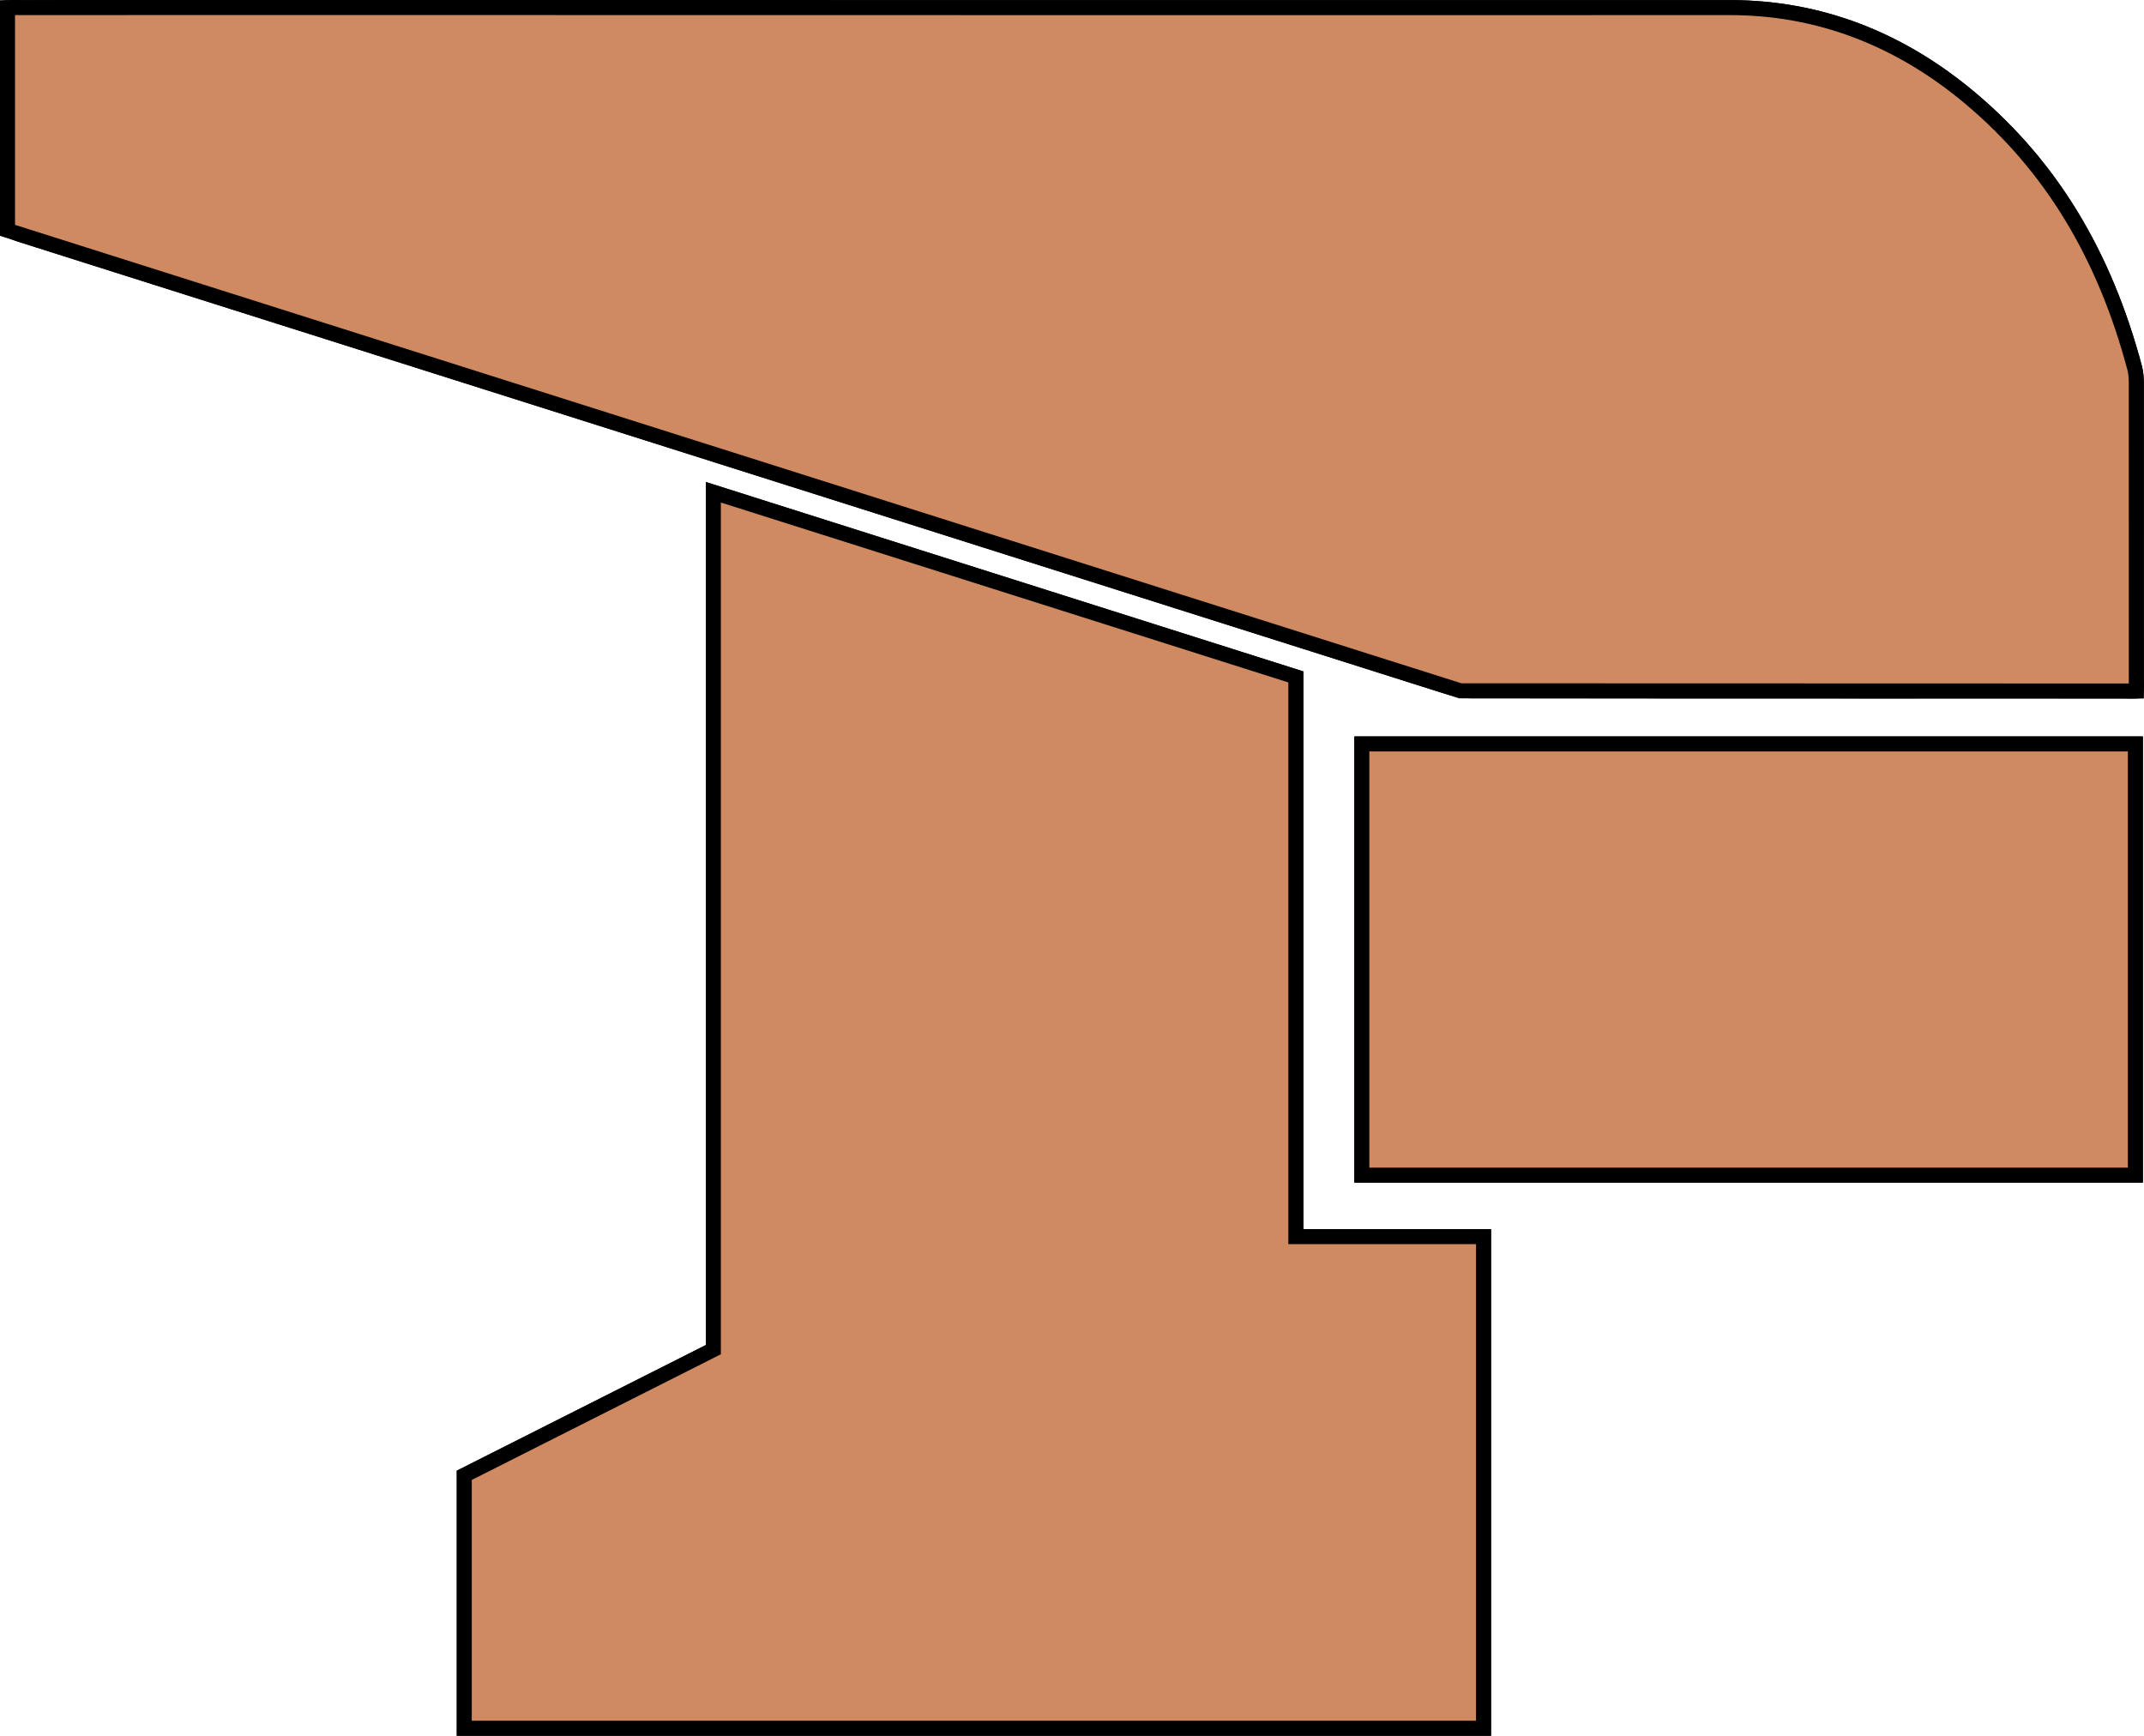
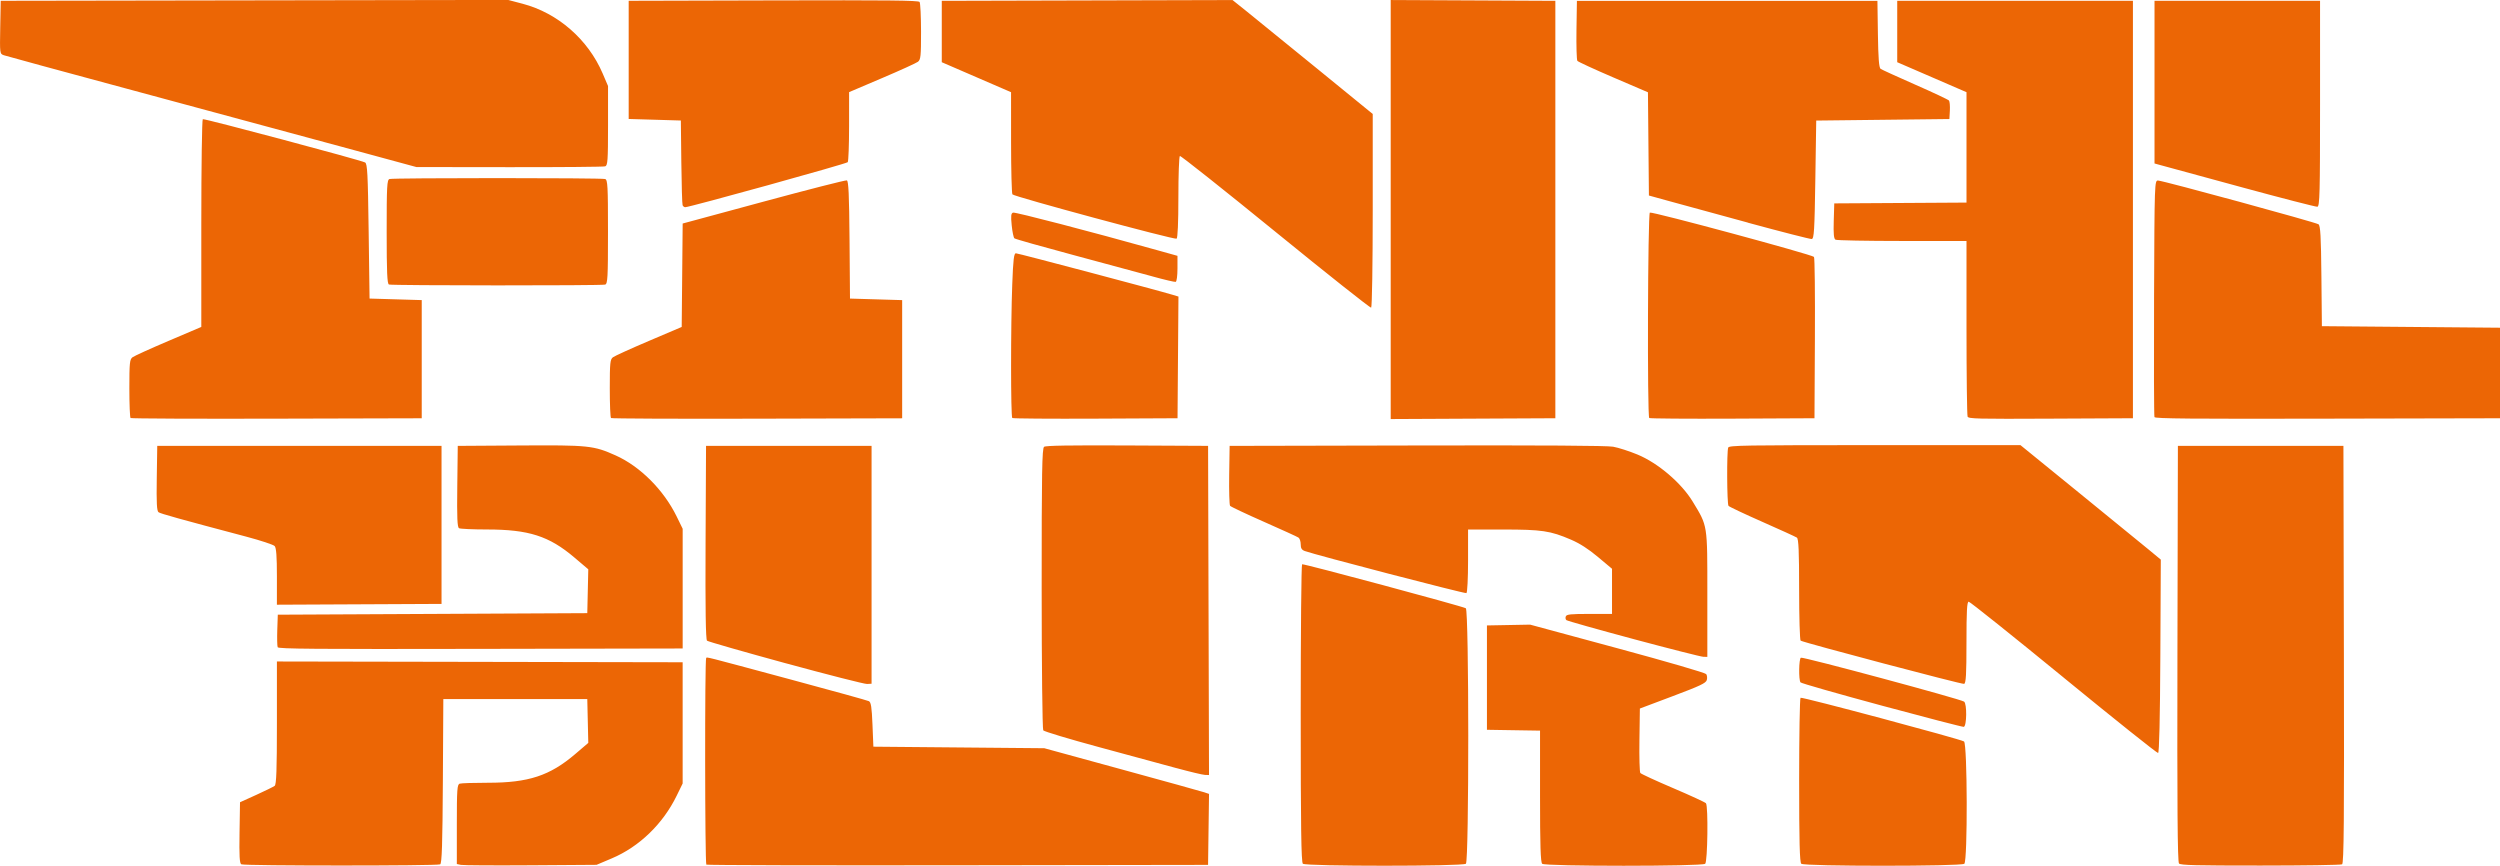
- <svg xmlns="http://www.w3.org/2000/svg" width="192.549" height="155.868" viewBox="0 0 50.945 41.24" version="1.1" id="svg8">
-   <defs id="defs2">
-     <clipPath clipPathUnits="userSpaceOnUse" id="clipPath16">
-       <path d="M 0,618.062 H 1949.984 V 0 H 0 Z" id="path18" />
-     </clipPath>
-     <clipPath id="clp2" style="clip-rule:nonzero">
-       <path id="path5264" d="M 234.2,0.138 H 5879.3 V 7919 H 234.2 Z" />
-     </clipPath>
-     <clipPath id="clp3" style="clip-rule:nonzero">
-       <path id="path5273" d="M 234.06,0 H 5879.3 V 7919 H 234.06 Z" />
-     </clipPath>
-     <clipPath id="clp4" style="clip-rule:nonzero">
-       <path id="path5282" d="M 437.5,278.39 H 1028 V 456.94 H 437.5 Z" />
-     </clipPath>
-     <clipPath id="clp5" style="clip-rule:nonzero">
-       <path id="path5291" d="M 234.06,0 H 5879.3 V 7919 H 234.06 Z" />
-     </clipPath>
-     <clipPath id="clp6" style="clip-rule:nonzero">
-       <path id="path5330" d="M 437.5,278.39 H 1028 V 456.94 H 437.5 Z" />
-     </clipPath>
-     <clipPath id="clp7" style="clip-rule:nonzero">
-       <path id="path5341" d="M 234.06,0 H 5879.3 V 7919 H 234.06 Z" />
-     </clipPath>
-     <clipPath id="clp8" style="clip-rule:nonzero">
-       <path id="path5418" d="m 4026.3,282.71 h 699.8 v 170.38 h -699.8 z" />
-     </clipPath>
-     <clipPath id="clp9" style="clip-rule:nonzero">
-       <path id="path5427" d="M 234.06,0 H 5879.3 V 7919 H 234.06 Z" />
-     </clipPath>
-     <clipPath id="clp10" style="clip-rule:nonzero">
-       <path id="path5476" d="M 2444.9,428.65 V 306.69 h 506 v 121.96" />
-     </clipPath>
-     <clipPath id="clp11" style="clip-rule:nonzero">
-       <path id="path5485" d="M 234.06,0 H 5879.3 V 7919 H 234.06 Z" />
-     </clipPath>
-     <clipPath id="clp12" style="clip-rule:nonzero">
-       <path id="path5496" d="M 2444.9,428.65 V 306.69 h 506 v 121.96" />
-     </clipPath>
-     <clipPath id="clp13" style="clip-rule:nonzero">
-       <path id="path5505" d="M 234.06,0 H 5879.3 V 7919 H 234.06 Z" />
-     </clipPath>
-     <clipPath id="clp14" style="clip-rule:nonzero">
-       <path id="path5514" d="M 2444.9,428.65 V 306.69 h 506 v 121.96" />
-     </clipPath>
-     <clipPath id="clp15" style="clip-rule:nonzero">
-       <path id="path5523" d="M 234.06,0 H 5879.3 V 7919 H 234.06 Z" />
-     </clipPath>
-     <clipPath id="clipPath5767" style="clip-rule:nonzero">
-       <path id="path5769" d="M 234.2,0.138 H 5879.3 V 7919 H 234.2 Z" />
-     </clipPath>
-     <clipPath id="clipPath5775" style="clip-rule:nonzero">
-       <path id="path5777" d="M 234.06,0 H 5879.3 V 7919 H 234.06 Z" />
-     </clipPath>
-     <clipPath id="clipPath5783" style="clip-rule:nonzero">
-       <path id="path5785" d="M 437.5,278.39 H 1028 V 456.94 H 437.5 Z" />
-     </clipPath>
-     <clipPath id="clipPath5791" style="clip-rule:nonzero">
-       <path id="path5793" d="M 234.06,0 H 5879.3 V 7919 H 234.06 Z" />
-     </clipPath>
-     <clipPath id="clipPath5814" style="clip-rule:nonzero">
-       <path id="path5816" d="M 437.5,278.39 H 1028 V 456.94 H 437.5 Z" />
-     </clipPath>
-     <clipPath id="clipPath5823" style="clip-rule:nonzero">
-       <path id="path5825" d="M 234.06,0 H 5879.3 V 7919 H 234.06 Z" />
-     </clipPath>
-     <clipPath id="clipPath5865" style="clip-rule:nonzero">
-       <path id="path5867" d="m 4026.3,282.71 h 699.8 v 170.38 h -699.8 z" />
-     </clipPath>
-     <clipPath id="clipPath5873" style="clip-rule:nonzero">
-       <path id="path5875" d="M 234.06,0 H 5879.3 V 7919 H 234.06 Z" />
-     </clipPath>
-     <clipPath id="clipPath5901" style="clip-rule:nonzero">
-       <path id="path5903" d="M 2444.9,428.65 V 306.69 h 506 v 121.96" />
-     </clipPath>
-     <clipPath id="clipPath5909" style="clip-rule:nonzero">
-       <path id="path5911" d="M 234.06,0 H 5879.3 V 7919 H 234.06 Z" />
-     </clipPath>
-     <clipPath id="clipPath5918" style="clip-rule:nonzero">
-       <path id="path5920" d="M 2444.9,428.65 V 306.69 h 506 v 121.96" />
-     </clipPath>
-     <clipPath id="clipPath5926" style="clip-rule:nonzero">
-       <path id="path5928" d="M 234.06,0 H 5879.3 V 7919 H 234.06 Z" />
-     </clipPath>
-     <clipPath id="clipPath5934" style="clip-rule:nonzero">
-       <path id="path5936" d="M 2444.9,428.65 V 306.69 h 506 v 121.96" />
-     </clipPath>
-     <clipPath id="clipPath5942" style="clip-rule:nonzero">
-       <path id="path5944" d="M 234.06,0 H 5879.3 V 7919 H 234.06 Z" />
-     </clipPath>
-     <clipPath id="clipPath14221" style="clip-rule:nonzero">
-       <path d="M 234.06,0 H 5879.3 V 7919 H 234.06 Z" id="path14223" />
-     </clipPath>
-     <clipPath id="clipPath14217" style="clip-rule:nonzero">
-       <path d="M 2444.9,428.65 V 306.69 h 506 v 121.96" id="path14219" />
-     </clipPath>
-     <clipPath id="clipPath14213" style="clip-rule:nonzero">
-       <path d="M 234.06,0 H 5879.3 V 7919 H 234.06 Z" id="path14215" />
-     </clipPath>
-     <clipPath id="clipPath14209" style="clip-rule:nonzero">
-       <path d="M 2444.9,428.65 V 306.69 h 506 v 121.96" id="path14211" />
-     </clipPath>
-     <clipPath id="clipPath14205" style="clip-rule:nonzero">
-       <path d="M 234.06,0 H 5879.3 V 7919 H 234.06 Z" id="path14207" />
-     </clipPath>
-     <clipPath id="clipPath14201" style="clip-rule:nonzero">
-       <path d="M 2444.9,428.65 V 306.69 h 506 v 121.96" id="path14203" />
-     </clipPath>
-     <clipPath id="clipPath14197" style="clip-rule:nonzero">
-       <path d="M 234.06,0 H 5879.3 V 7919 H 234.06 Z" id="path14199" />
-     </clipPath>
-     <clipPath id="clipPath14193" style="clip-rule:nonzero">
-       <path d="m 4026.3,282.71 h 699.8 v 170.38 h -699.8 z" id="path14195" />
-     </clipPath>
-     <clipPath id="clipPath14189" style="clip-rule:nonzero">
-       <path d="M 234.06,0 H 5879.3 V 7919 H 234.06 Z" id="path14191" />
-     </clipPath>
-     <clipPath id="clipPath14185" style="clip-rule:nonzero">
-       <path d="M 437.5,278.39 H 1028 V 456.94 H 437.5 Z" id="path14187" />
-     </clipPath>
-     <clipPath id="clipPath14181" style="clip-rule:nonzero">
-       <path d="M 234.06,0 H 5879.3 V 7919 H 234.06 Z" id="path14183" />
-     </clipPath>
-     <clipPath id="clipPath14177" style="clip-rule:nonzero">
-       <path d="M 437.5,278.39 H 1028 V 456.94 H 437.5 Z" id="path14179" />
-     </clipPath>
-     <clipPath id="clipPath14173" style="clip-rule:nonzero">
-       <path d="M 234.06,0 H 5879.3 V 7919 H 234.06 Z" id="path14175" />
-     </clipPath>
-     <clipPath id="clipPath14169" style="clip-rule:nonzero">
-       <path d="M 234.2,0.138 H 5879.3 V 7919 H 234.2 Z" id="path14171" />
-     </clipPath>
-     <clipPath id="clipPath14165" style="clip-rule:nonzero">
-       <path d="M 234.06,0 H 5879.3 V 7919 H 234.06 Z" id="path14167" />
-     </clipPath>
-     <clipPath id="clipPath14161" style="clip-rule:nonzero">
-       <path d="M 2444.9,428.65 V 306.69 h 506 v 121.96" id="path14163" />
-     </clipPath>
-     <clipPath id="clipPath14157" style="clip-rule:nonzero">
-       <path d="M 234.06,0 H 5879.3 V 7919 H 234.06 Z" id="path14159" />
-     </clipPath>
-     <clipPath id="clipPath14153" style="clip-rule:nonzero">
-       <path d="M 2444.9,428.65 V 306.69 h 506 v 121.96" id="path14155" />
-     </clipPath>
-     <clipPath id="clipPath14149" style="clip-rule:nonzero">
-       <path d="M 234.06,0 H 5879.3 V 7919 H 234.06 Z" id="path14151" />
-     </clipPath>
-     <clipPath id="clipPath14145" style="clip-rule:nonzero">
-       <path d="M 2444.9,428.65 V 306.69 h 506 v 121.96" id="path14147" />
-     </clipPath>
-     <clipPath id="clipPath14141" style="clip-rule:nonzero">
-       <path d="M 234.06,0 H 5879.3 V 7919 H 234.06 Z" id="path14143" />
-     </clipPath>
-     <clipPath id="clipPath14137" style="clip-rule:nonzero">
-       <path d="m 4026.3,282.71 h 699.8 v 170.38 h -699.8 z" id="path14139" />
-     </clipPath>
-     <clipPath id="clipPath14133" style="clip-rule:nonzero">
-       <path d="M 234.06,0 H 5879.3 V 7919 H 234.06 Z" id="path14135" />
-     </clipPath>
-     <clipPath id="clipPath14129" style="clip-rule:nonzero">
-       <path d="M 437.5,278.39 H 1028 V 456.94 H 437.5 Z" id="path14131" />
-     </clipPath>
-     <clipPath id="clipPath14125" style="clip-rule:nonzero">
-       <path d="M 234.06,0 H 5879.3 V 7919 H 234.06 Z" id="path14127" />
-     </clipPath>
-     <clipPath id="clipPath14121" style="clip-rule:nonzero">
-       <path d="M 437.5,278.39 H 1028 V 456.94 H 437.5 Z" id="path14123" />
-     </clipPath>
-     <clipPath id="clipPath14117" style="clip-rule:nonzero">
-       <path d="M 234.06,0 H 5879.3 V 7919 H 234.06 Z" id="path14119" />
-     </clipPath>
-     <clipPath id="clipPath14113" style="clip-rule:nonzero">
-       <path d="M 234.2,0.138 H 5879.3 V 7919 H 234.2 Z" id="path14115" />
-     </clipPath>
-   </defs>
-   <g id="layer1" transform="translate(-40.91576,-245.6078)">
-     <g id="g3523" transform="matrix(0.08986157,0,0,0.08986157,40.91576,245.6078)">
-       <g id="g3503">
-         <path id="path3499" d="m 564.898,182.695 c 0.103,-1.35 0,-2.745 0,-3.875 0.015,-25.821 0.018,-51.642 -0.007,-77.463 -10e-4,-1.341 -0.074,-2.729 -0.417,-4.015 C 557.024,69.363 543.532,44.982 521.178,26.124 502.825,10.643 481.743,2.007 457.451,2.011 393.43,2.022 329.409,2.015 265.387,2.015 179.219,2.015 93.052,2.014 6.885,2.025 c -1.591,0 -3.182,-0.08 -4.898,0 0,19.744 0,39.258 0,58.69 1.204,0.469 2.251,0.942 3.338,1.29 7.92,2.53 15.849,5.035 23.776,7.545 79.821,25.273 159.644,50.542 239.464,75.823 37.698,11.939 75.383,23.919 113.091,35.826 2.366,0.747 4.884,1.441 7.333,1.444 57.348,0.081 114.696,0.064 172.045,0.052 1.128,0 2.515,0.104 3.864,0 z m -222.241,-3.722 c -51.406,-16.294 -102.396,-32.456 -154.027,-48.82 0,76.025 0,151.292 0,226.685 -22.218,11.208 -44.116,22.253 -65.864,33.224 0,22.504 0,44.586 0,66.882 89.945,0 179.608,0 269.52,0 0,-43.316 0,-86.366 0,-129.985 -16.6,0 -32.95,0 -49.629,0 0,-49.564 0,-98.559 0,-147.986 z m 17.448,17.717 c 0,38.089 0,75.92 0,114.012 68.267,0 136.274,0 204.543,0 0,-38.089 0,-75.92 0,-114.012 -68.267,0 -136.273,0 -204.543,0 z" style="clip-rule:evenodd;fill:#cf8a61;fill-rule:evenodd" />
-         <path id="path3501" d="M 394.272,458.929 H 120.779 v -70.091 l 65.865,-33.224 V 127.439 l 157.999,50.079 V 324.97 h 49.629 V 458.929 Z M 124.751,454.956 H 390.299 V 328.943 H 340.671 V 180.427 L 190.615,132.865 V 358.06 l -65.864,33.224 z M 566.633,312.688 H 358.12 V 194.705 h 208.514 v 117.983 z m -204.542,-3.972 h 200.57 V 198.677 H 362.091 Z M 563.55,184.728 c -0.484,0 -0.96,-0.013 -1.417,-0.025 -0.383,-0.01 -0.75,-0.021 -1.092,-0.021 l -8.07,0.002 c -19.899,0.004 -39.796,0.008 -59.696,0.008 -41.668,0 -73.831,-0.019 -104.289,-0.062 -2.703,-0.004 -5.407,-0.741 -7.929,-1.537 -24.306,-7.675 -48.603,-15.38 -72.898,-23.086 -13.398,-4.249 -26.795,-8.498 -40.194,-12.741 C 211.66,129.433 155.353,111.606 99.046,93.779 L 24.81,70.275 C 18.112,68.154 11.414,66.034 4.72,63.897 3.913,63.639 3.164,63.333 2.371,63.01 2.014,62.864 1.648,62.715 1.265,62.566 L 0,62.073 V 0.128 L 1.894,0.04 C 3.084,-0.015 4.216,0.002 5.327,0.021 5.845,0.03 6.358,0.038 6.871,0.038 79.557,0.029 152.226,0.029 224.898,0.029 l 151.407,0.002 c 27.049,0 54.099,-0.001 81.146,-0.006 23.806,0 45.671,8.27 65.007,24.581 21.438,18.085 35.81,41.71 43.935,72.226 0.428,1.604 0.483,3.261 0.484,4.524 0.023,25.822 0.021,51.644 0.007,77.466 0,0.342 0.011,0.711 0.021,1.097 0.023,0.894 0.051,1.906 -0.026,2.927 l -0.129,1.699 -1.699,0.131 c -0.5,0.038 -1.005,0.052 -1.501,0.052 z m -2.516,-4.019 c 0.384,0 0.787,0.011 1.208,0.022 0.231,0.006 0.469,0.013 0.71,0.018 -0.005,-0.243 -0.012,-0.484 -0.018,-0.724 -0.012,-0.423 -0.022,-0.828 -0.022,-1.205 0.015,-25.821 0.018,-51.641 -0.007,-77.461 -10e-4,-1.023 -0.041,-2.346 -0.35,-3.506 C 554.646,68.151 540.693,45.185 519.897,27.642 501.297,11.952 480.293,3.996 457.468,3.996 430.404,4 403.354,4.002 376.305,4.002 L 224.898,4 C 152.226,4 79.556,4 6.884,4.01 6.335,4.01 5.8,4.001 5.26,3.992 4.835,3.985 4.407,3.979 3.972,3.976 v 55.396 c 0.682,0.278 1.329,0.54 1.958,0.741 6.688,2.136 13.384,4.256 20.079,6.375 l 74.236,23.504 c 56.307,17.827 112.614,35.654 168.919,53.487 13.399,4.244 26.797,8.493 40.194,12.742 24.295,7.705 48.59,15.41 72.895,23.084 2.219,0.701 4.57,1.35 6.738,1.353 30.456,0.043 62.617,0.062 104.283,0.062 19.9,0 39.797,-0.004 59.695,-0.008 z" />
-       </g>
-       <g id="g3509">
-         <path id="path3505" d="M 564.898,182.695 386.128,182.643 1.986,60.904 c 0,0 0,-39.136 0,-58.88 1.717,-0.08 177.233,-0.01 263.401,-0.01 64.021,0 128.043,0.007 192.064,-0.003 24.292,-0.004 45.374,8.632 63.727,24.113 22.354,18.858 35.846,43.239 43.296,71.218 0.343,1.286 0.416,2.673 0.417,4.015 0.025,25.822 0.007,81.338 0.007,81.338 z" style="clip-rule:evenodd;fill:#cf8a61;fill-rule:evenodd" />
-         <path id="path3507" d="M 566.883,184.682 385.821,184.63 385.528,184.537 0,62.358 V 0.128 L 1.894,0.04 C 2.297,0.022 9.253,0 59.878,0 c 30.269,0 68.808,0.007 106.595,0.015 36.342,0.007 71.988,0.014 98.914,0.014 l 110.918,0.002 c 27.053,0 54.095,-0.001 81.146,-0.006 23.806,0 45.671,8.27 65.007,24.581 21.438,18.085 35.81,41.711 43.935,72.226 0.427,1.604 0.483,3.26 0.484,4.524 0.023,25.822 0.007,81.34 0.007,81.34 z m -180.447,-4.024 176.477,0.051 c 0.003,-10.128 0.014,-56.434 -0.008,-79.35 -10e-4,-1.023 -0.041,-2.346 -0.35,-3.506 C 554.646,68.151 540.693,45.185 519.897,27.642 501.297,11.952 480.293,3.996 457.468,3.996 430.4,4 403.358,4.002 376.305,4.002 L 265.387,4 C 238.461,4 202.814,3.993 166.472,3.986 128.685,3.979 90.146,3.972 59.878,3.972 c -12.41,0 -47.302,0 -55.906,0.025 V 59.45 Z" />
-       </g>
-       <g id="g3515">
-         <path id="path3511" d="m 342.657,178.973 c 0,49.428 0,98.422 0,147.984 16.679,0 33.029,0 49.629,0 0,43.619 0,86.669 0,129.985 -89.912,0 -179.575,0 -269.52,0 0,-22.296 0,-44.378 0,-66.882 21.748,-10.971 43.646,-22.016 65.864,-33.224 0,-75.393 0,-150.66 0,-226.685 51.631,16.366 102.62,32.527 154.027,48.822 z" style="clip-rule:evenodd;fill:#cf8a61;fill-rule:evenodd" />
-         <path id="path3513" d="M 394.272,458.929 H 120.779 v -70.091 l 65.865,-33.224 V 127.439 l 157.999,50.079 V 324.97 h 49.629 V 458.929 Z M 124.751,454.956 H 390.299 V 328.943 H 340.671 V 180.427 L 190.615,132.865 V 358.06 l -65.864,33.224 z" />
-       </g>
-       <g id="g3521">
-         <path id="path3517" d="m 360.105,196.69 c 68.27,0 136.276,0 204.543,0 0,38.092 0,75.923 0,114.012 -68.269,0 -136.276,0 -204.543,0 0,-38.092 0,-75.923 0,-114.012 z" style="clip-rule:evenodd;fill:#cf8a61;fill-rule:evenodd" />
-         <path id="path3519" d="M 566.633,312.688 H 358.12 V 194.705 h 208.514 v 117.983 z m -204.542,-3.972 h 200.57 V 198.677 h -200.57 z" />
-       </g>
-     </g>
+ <svg xmlns="http://www.w3.org/2000/svg" width="490.442" height="169.84" viewBox="0 0 129.763 44.937" version="1.1" id="svg8">
+   <defs id="defs2" />
+   <g id="layer1" transform="translate(-0.7110509,-246.9032)">
+     <path style="fill:#ec6605;stroke-width:0.086" d="m 13.237,291.766 c -0.091,-0.049 -0.113,-0.433 -0.093,-1.643 l 0.025,-1.579 0.841,-0.381 c 0.462,-0.21 0.893,-0.421 0.957,-0.47 0.09,-0.068 0.117,-0.825 0.117,-3.272 v -3.183 l 10.53,0.02 10.53,0.02 v 3.146 3.146 l -0.311,0.637 c -0.715,1.465 -1.94,2.647 -3.366,3.25 l -0.791,0.335 -3.416,0.024 c -1.879,0.013 -3.51,0.003 -3.626,-0.021 l -0.211,-0.045 v -2.061 c 0,-1.806 0.018,-2.067 0.148,-2.109 0.081,-0.027 0.744,-0.048 1.473,-0.048 2.097,0 3.205,-0.364 4.52,-1.486 l 0.682,-0.582 -0.026,-1.137 -0.026,-1.137 h -3.736 -3.736 l -0.024,4.257 c -0.019,3.284 -0.051,4.272 -0.14,4.32 -0.153,0.083 -10.168,0.082 -10.321,-0.002 z m 24.137,0.014 c -0.076,-0.065 -0.085,-10.655 -0.009,-10.72 0.065,-0.056 -0.271,-0.141 4.429,1.124 2.132,0.574 3.939,1.074 4.016,1.113 0.111,0.055 0.15,0.311 0.187,1.216 l 0.047,1.147 4.436,0.04 4.436,0.04 4.016,1.099 c 2.209,0.604 4.132,1.138 4.275,1.185 l 0.259,0.087 -0.025,1.842 -0.025,1.842 -12.989,0.02 c -7.144,0.011 -13.018,-0.004 -13.052,-0.033 z m 30.963,-0.043 c -0.086,-0.073 -0.112,-1.914 -0.112,-7.802 0,-4.238 0.032,-7.723 0.071,-7.744 0.074,-0.039 8.29,2.169 8.498,2.283 0.167,0.092 0.171,13.12 0.005,13.262 -0.161,0.138 -8.3,0.138 -8.462,0 z m 12.422,0 c -0.084,-0.071 -0.112,-0.959 -0.112,-3.503 v -3.407 l -1.378,-0.022 -1.378,-0.022 v -2.708 -2.708 l 1.121,-0.021 1.121,-0.021 4.525,1.224 c 2.592,0.701 4.563,1.275 4.613,1.343 0.049,0.066 0.063,0.206 0.031,0.311 -0.048,0.159 -0.344,0.3 -1.765,0.834 l -1.708,0.643 -0.023,1.628 c -0.013,0.895 0.008,1.668 0.047,1.717 0.038,0.049 0.805,0.403 1.704,0.786 0.899,0.383 1.665,0.737 1.703,0.786 0.122,0.16 0.085,3.034 -0.041,3.141 -0.161,0.138 -8.3,0.138 -8.462,0 z m 13.449,0 c -0.084,-0.072 -0.112,-1.144 -0.112,-4.337 0,-2.333 0.033,-4.258 0.073,-4.279 0.094,-0.05 8.315,2.148 8.485,2.268 0.176,0.124 0.191,6.199 0.016,6.348 -0.161,0.138 -8.3,0.138 -8.462,0 z m 19.605,-0.013 c -0.077,-0.079 -0.099,-2.989 -0.082,-10.893 l 0.024,-10.785 h 4.296 4.296 l 0.024,10.828 c 0.019,8.61 0,10.841 -0.093,10.892 -0.064,0.035 -1.972,0.064 -4.238,0.065 -3.357,10e-4 -4.141,-0.019 -4.226,-0.107 z m -52.032,-4.949 c -0.693,-0.189 -2.516,-0.683 -4.05,-1.099 -1.534,-0.415 -2.826,-0.804 -2.87,-0.864 -0.044,-0.06 -0.082,-3.375 -0.082,-7.368 -0.001,-6.037 0.02,-7.274 0.126,-7.349 0.092,-0.065 1.302,-0.084 4.32,-0.07 l 4.192,0.021 0.024,8.543 0.024,8.543 -0.211,-0.007 c -0.116,-0.004 -0.778,-0.162 -1.471,-0.351 z m 46.044,-4.702 c -2.645,-2.165 -4.862,-3.937 -4.927,-3.938 -0.09,-0.002 -0.117,0.472 -0.117,2.111 0,1.672 -0.026,2.122 -0.123,2.154 -0.103,0.034 -8.251,-2.121 -8.484,-2.243 -0.043,-0.023 -0.079,-1.218 -0.079,-2.656 0,-1.996 -0.028,-2.633 -0.117,-2.693 -0.064,-0.044 -0.873,-0.413 -1.798,-0.821 -0.925,-0.408 -1.712,-0.78 -1.75,-0.827 -0.082,-0.102 -0.096,-2.846 -0.015,-3.026 0.051,-0.113 0.809,-0.126 7.613,-0.126 h 7.556 l 3.011,2.449 c 1.656,1.347 3.295,2.684 3.642,2.971 l 0.631,0.522 -0.024,5.008 c -0.016,3.254 -0.057,5.016 -0.117,5.03 -0.051,0.012 -2.258,-1.749 -4.903,-3.914 z m -9.433,1.457 c -2.286,-0.617 -4.187,-1.16 -4.225,-1.208 -0.102,-0.13 -0.086,-1.226 0.019,-1.281 0.106,-0.056 8.28,2.144 8.472,2.28 0.154,0.109 0.139,1.277 -0.017,1.31 -0.051,0.011 -1.964,-0.484 -4.25,-1.101 z M 41.496,281.331 c -2.193,-0.599 -4.032,-1.126 -4.087,-1.173 -0.068,-0.058 -0.091,-1.654 -0.075,-5.098 l 0.024,-5.014 h 4.296 4.296 v 6.173 6.173 l -0.233,0.013 c -0.128,0.007 -2.028,-0.477 -4.221,-1.075 z m 44.01,-1.255 c -1.874,-0.502 -3.445,-0.946 -3.491,-0.985 -0.047,-0.04 -0.059,-0.128 -0.029,-0.197 0.047,-0.104 0.25,-0.125 1.227,-0.125 h 1.17 v -1.172 -1.172 l -0.729,-0.611 c -0.497,-0.417 -0.943,-0.703 -1.401,-0.9 -1.074,-0.461 -1.507,-0.526 -3.54,-0.526 h -1.802 v 1.628 c 0,0.896 -0.038,1.648 -0.085,1.673 -0.075,0.039 -7.852,-1.986 -8.391,-2.185 -0.159,-0.059 -0.21,-0.144 -0.21,-0.348 0,-0.149 -0.052,-0.306 -0.117,-0.35 -0.064,-0.044 -0.873,-0.413 -1.798,-0.821 -0.925,-0.408 -1.712,-0.78 -1.751,-0.827 -0.038,-0.047 -0.059,-0.766 -0.047,-1.598 l 0.023,-1.513 9.713,-0.021 c 6.595,-0.014 9.868,0.006 10.195,0.064 0.265,0.047 0.833,0.229 1.261,0.406 1.062,0.438 2.279,1.474 2.865,2.44 0.786,1.295 0.762,1.145 0.762,4.81 v 3.253 l -0.21,-0.005 c -0.116,-0.003 -1.743,-0.416 -3.617,-0.918 z m -70.382,0.42 c -0.026,-0.058 -0.035,-0.461 -0.021,-0.896 l 0.027,-0.791 8.032,-0.04 8.032,-0.04 0.026,-1.138 0.026,-1.138 -0.726,-0.616 c -1.308,-1.11 -2.365,-1.449 -4.522,-1.451 -0.737,-6.3e-4 -1.394,-0.03 -1.459,-0.065 -0.092,-0.05 -0.113,-0.538 -0.093,-2.169 l 0.025,-2.105 3.204,-0.021 c 3.587,-0.024 3.846,0.003 4.989,0.515 1.273,0.569 2.497,1.794 3.17,3.171 l 0.311,0.637 v 3.107 3.107 l -10.486,0.02 c -8.638,0.017 -10.495,0.002 -10.534,-0.085 z m -0.04,-3.663 c 0,-1.046 -0.033,-1.495 -0.117,-1.587 -0.064,-0.07 -0.726,-0.289 -1.471,-0.487 -3.48,-0.923 -4.445,-1.191 -4.555,-1.268 -0.091,-0.063 -0.113,-0.48 -0.093,-1.764 l 0.025,-1.682 h 7.378 7.378 v 4.102 4.102 l -4.273,0.021 -4.273,0.021 z M 7.488,268.6 c -0.035,-0.029 -0.063,-0.723 -0.063,-1.541 0,-1.317 0.019,-1.502 0.163,-1.611 0.09,-0.068 0.93,-0.45 1.868,-0.849 l 1.704,-0.726 v -5.372 c 0,-2.954 0.035,-5.39 0.077,-5.412 0.079,-0.042 8.17,2.116 8.422,2.246 0.12,0.062 0.147,0.575 0.187,3.569 l 0.047,3.496 1.354,0.04 1.354,0.04 v 3.067 3.067 l -7.526,0.02 c -4.139,0.011 -7.554,-0.004 -7.588,-0.033 z m 24.937,0 c -0.035,-0.029 -0.063,-0.723 -0.063,-1.541 0,-1.317 0.019,-1.502 0.163,-1.611 0.09,-0.068 0.93,-0.45 1.867,-0.849 l 1.703,-0.725 0.025,-2.684 0.025,-2.685 4.203,-1.137 c 2.312,-0.626 4.255,-1.122 4.318,-1.102 0.089,0.027 0.121,0.749 0.14,3.085 l 0.024,3.05 1.354,0.04 1.354,0.04 v 3.067 3.067 l -7.526,0.02 c -4.139,0.011 -7.554,-0.004 -7.588,-0.033 z m 20.828,3.2e-4 c -0.081,-0.069 -0.082,-4.823 -10e-4,-6.937 0.049,-1.297 0.087,-1.613 0.191,-1.613 0.114,0 7.334,1.913 8.131,2.154 l 0.305,0.092 -0.024,3.158 -0.024,3.158 -4.256,0.021 c -2.341,0.011 -4.285,-0.004 -4.32,-0.033 z m 19.643,-10.821 v -10.875 l 4.273,0.021 4.273,0.021 v 10.833 10.833 l -4.273,0.021 -4.273,0.021 z m 13.419,10.821 c -0.107,-0.091 -0.075,-10.606 0.032,-10.662 0.121,-0.064 8.427,2.179 8.52,2.3 0.038,0.05 0.059,1.954 0.047,4.232 l -0.022,4.142 -4.256,0.021 c -2.341,0.011 -4.285,-0.004 -4.32,-0.033 z m 16.525,-0.073 c -0.031,-0.07 -0.057,-2.149 -0.057,-4.621 v -4.494 l -3.339,-0.001 c -1.836,-6.4e-4 -3.393,-0.03 -3.459,-0.066 -0.089,-0.048 -0.113,-0.3 -0.093,-0.975 l 0.027,-0.91 3.432,-0.021 3.432,-0.021 v -2.865 -2.865 l -1.798,-0.778 -1.798,-0.778 v -1.593 -1.593 h 6.117 6.117 v 10.833 10.833 l -4.263,0.021 c -3.826,0.019 -4.268,0.008 -4.32,-0.106 z m 9.699,0.026 c -0.025,-0.055 -0.034,-2.842 -0.021,-6.194 0.024,-6.037 0.026,-6.094 0.211,-6.085 0.278,0.012 8.178,2.167 8.324,2.27 0.1,0.071 0.131,0.625 0.151,2.689 l 0.025,2.6 4.623,0.04 4.623,0.04 v 2.35 2.35 l -8.945,0.02 c -7.107,0.016 -8.955,-2.3e-4 -8.99,-0.08 z m -45.624,-9.617 c -2.686,-2.188 -4.919,-3.959 -4.962,-3.937 -0.043,0.023 -0.078,0.987 -0.078,2.143 0,1.307 -0.035,2.12 -0.093,2.15 -0.119,0.063 -8.43,-2.18 -8.521,-2.3 -0.038,-0.049 -0.069,-1.263 -0.07,-2.697 l -0.001,-2.607 -1.798,-0.778 -1.798,-0.778 v -1.593 -1.593 l 7.546,-0.02 7.546,-0.02 0.72,0.576 c 0.396,0.317 2.033,1.648 3.638,2.957 l 2.919,2.38 v 5.005 c 0,2.764 -0.036,5.024 -0.082,5.048 -0.045,0.024 -2.279,-1.747 -4.965,-3.935 z m -46.017,2.733 c -0.09,-0.031 -0.117,-0.653 -0.117,-2.733 0,-2.382 0.017,-2.699 0.148,-2.741 0.193,-0.063 10.999,-0.063 11.192,0 0.131,0.043 0.148,0.359 0.148,2.74 0,2.381 -0.017,2.697 -0.148,2.74 -0.177,0.058 -11.055,0.053 -11.223,-0.004 z m 39.623,-0.422 c -0.616,-0.17 -2.461,-0.669 -4.099,-1.107 -1.638,-0.439 -3.014,-0.828 -3.058,-0.866 -0.044,-0.038 -0.108,-0.344 -0.141,-0.68 -0.049,-0.491 -0.034,-0.62 0.072,-0.655 0.114,-0.037 3.971,0.967 7.459,1.943 l 1.074,0.3 v 0.664 c 0,0.373 -0.041,0.674 -0.093,0.688 -0.051,0.013 -0.598,-0.115 -1.214,-0.286 z m 30.914,-2.79 c -1.746,-0.475 -3.617,-0.986 -4.156,-1.135 l -0.981,-0.271 -0.025,-2.679 -0.025,-2.679 -1.797,-0.771 c -0.988,-0.424 -1.828,-0.811 -1.866,-0.86 -0.038,-0.049 -0.059,-0.77 -0.047,-1.602 l 0.023,-1.513 h 7.799 7.799 l 0.025,1.724 c 0.018,1.246 0.057,1.746 0.14,1.805 0.063,0.044 0.871,0.413 1.796,0.82 0.925,0.406 1.713,0.777 1.752,0.824 0.039,0.047 0.06,0.282 0.047,0.523 l -0.024,0.438 -3.456,0.04 -3.456,0.04 -0.047,3.066 c -0.04,2.645 -0.066,3.068 -0.187,3.082 -0.077,0.009 -1.569,-0.373 -3.316,-0.848 z m -55.293,-0.898 c -0.024,-0.055 -0.054,-1.067 -0.067,-2.25 l -0.024,-2.151 -1.354,-0.04 -1.354,-0.04 v -3.067 -3.067 l 7.512,-0.02 c 5.948,-0.016 7.528,4.4e-4 7.587,0.08 0.041,0.055 0.075,0.749 0.076,1.541 10e-4,1.274 -0.018,1.456 -0.162,1.565 -0.09,0.068 -0.93,0.45 -1.868,0.849 l -1.704,0.726 -0.001,1.772 c -7.47e-4,0.975 -0.032,1.813 -0.07,1.864 -0.06,0.081 -8.204,2.337 -8.436,2.337 -0.05,0 -0.11,-0.045 -0.134,-0.1 z m 80.93,-0.936 c -2.08,-0.566 -3.951,-1.076 -4.156,-1.132 l -0.374,-0.103 v -4.222 -4.222 h 4.296 4.296 v 5.336 c 0,4.682 -0.017,5.338 -0.14,5.354 -0.077,0.01 -1.842,-0.445 -3.923,-1.011 z m -99.139,-2.24 c -2.414,-0.656 -7.184,-1.945 -10.6,-2.865 -3.416,-0.92 -6.306,-1.707 -6.423,-1.748 -0.211,-0.075 -0.212,-0.086 -0.187,-1.451 l 0.026,-1.375 13.169,-0.022 13.169,-0.022 0.752,0.198 c 1.827,0.482 3.396,1.85 4.154,3.62 l 0.278,0.65 v 2.06 c 0,1.805 -0.018,2.066 -0.148,2.109 -0.081,0.027 -2.319,0.046 -4.973,0.043 l -4.826,-0.006 -4.39,-1.192 z" id="path959" />
  </g>
</svg>
